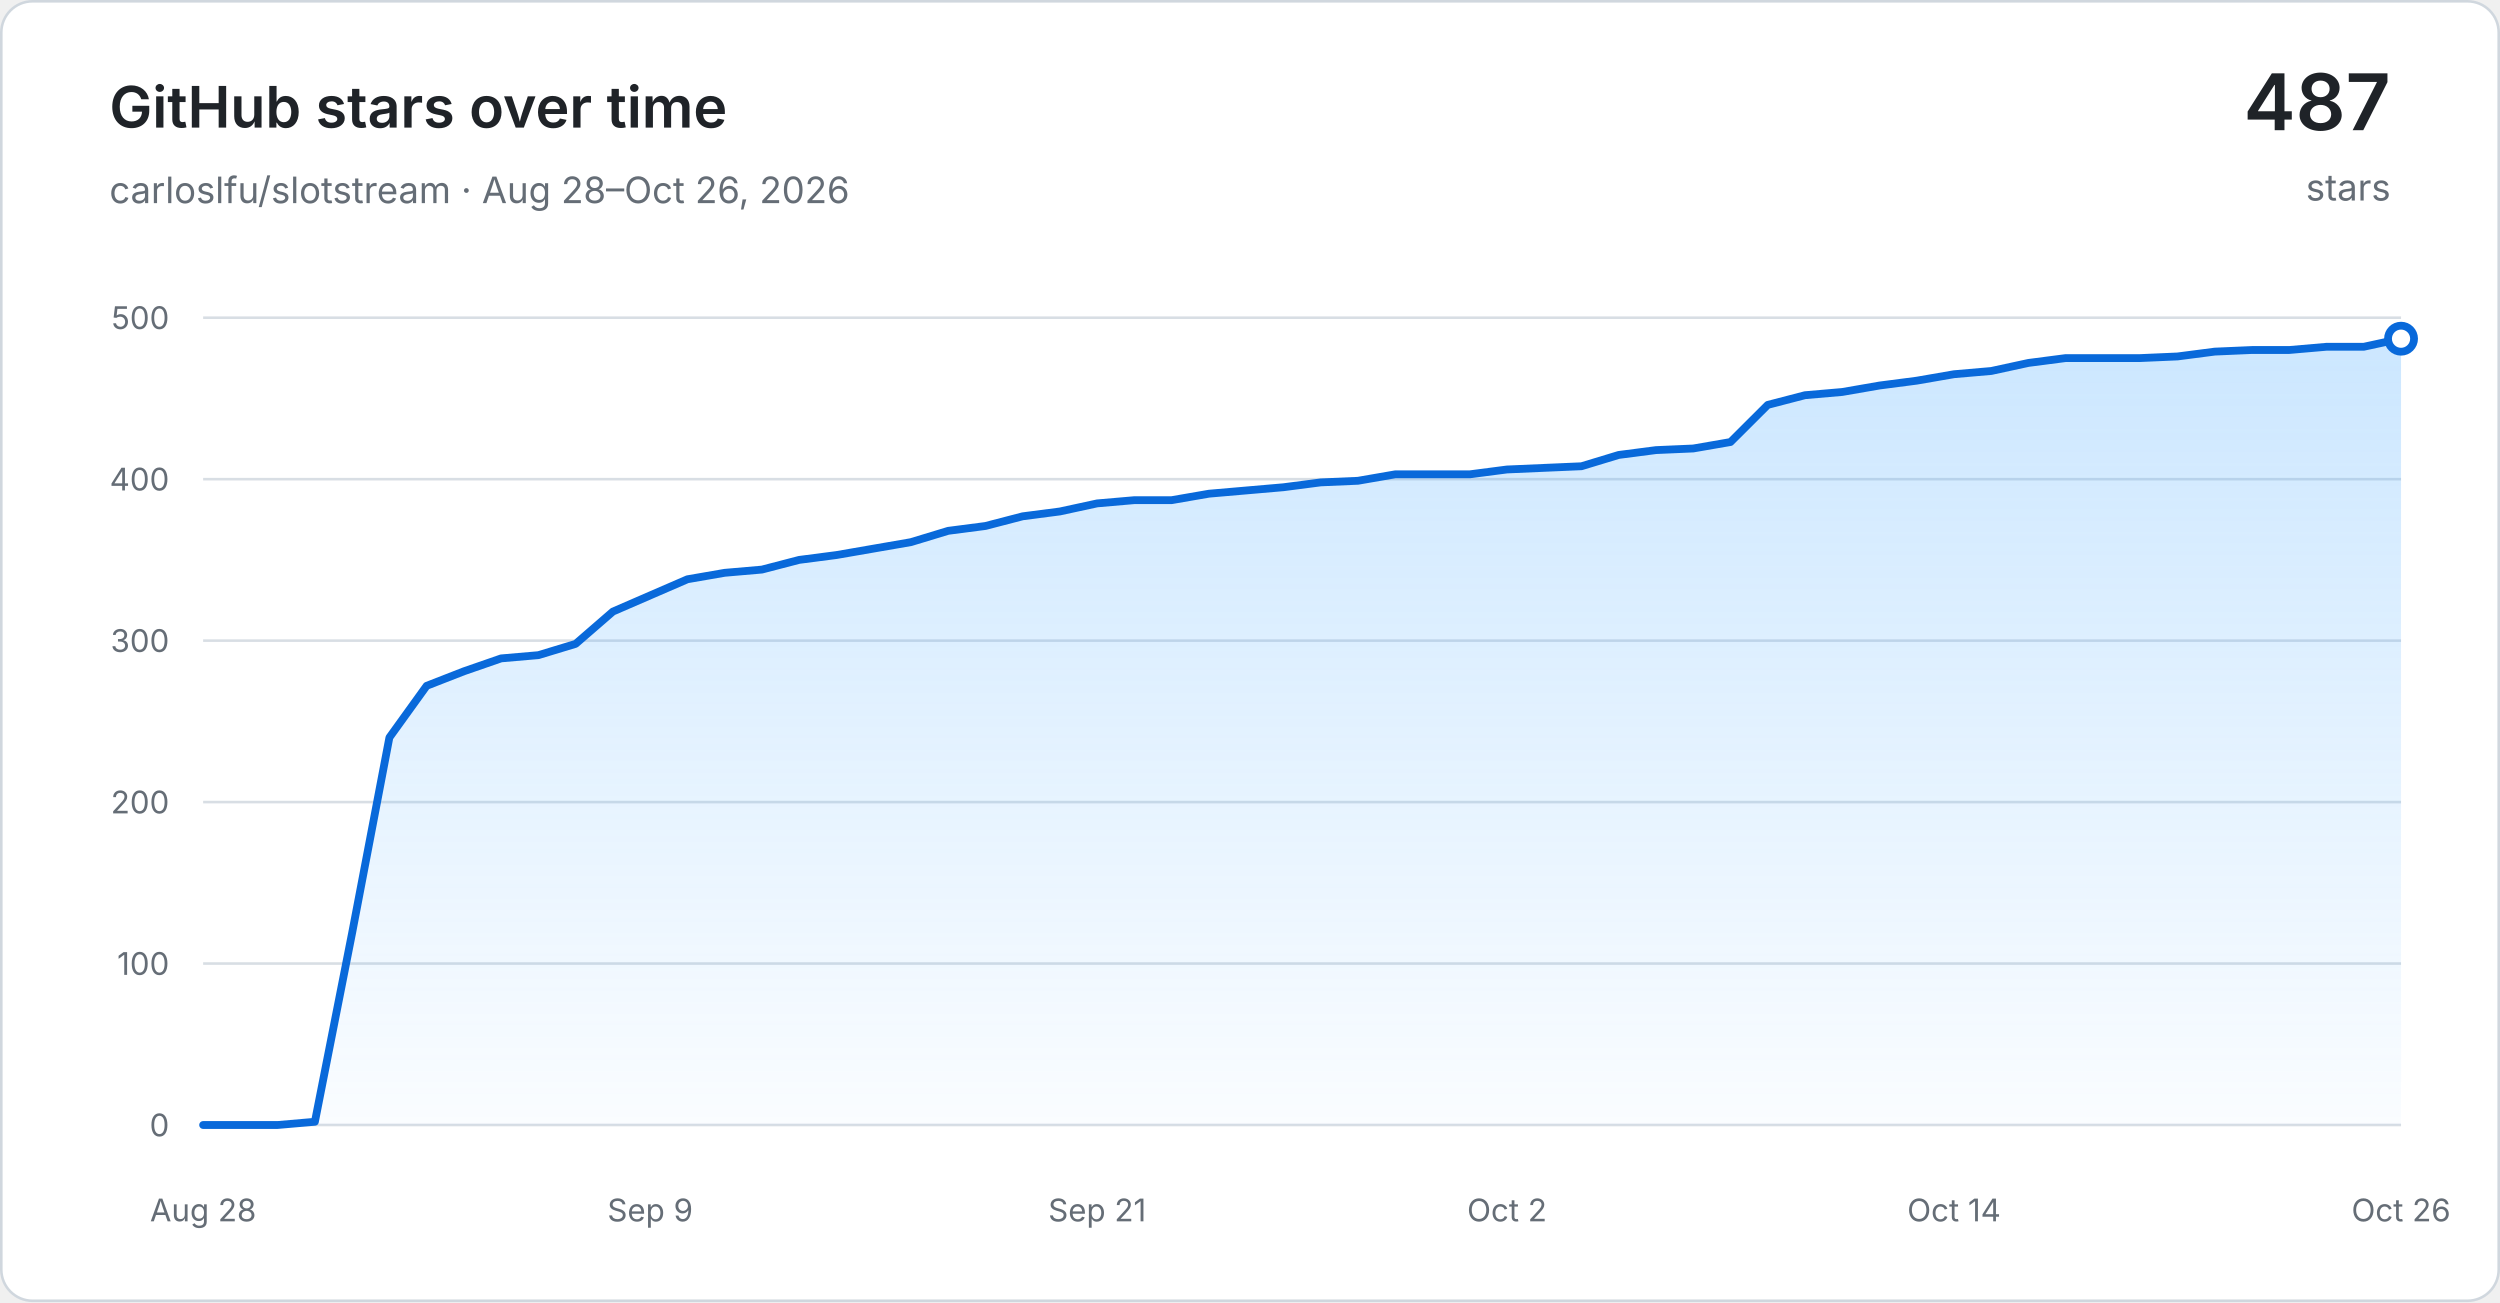
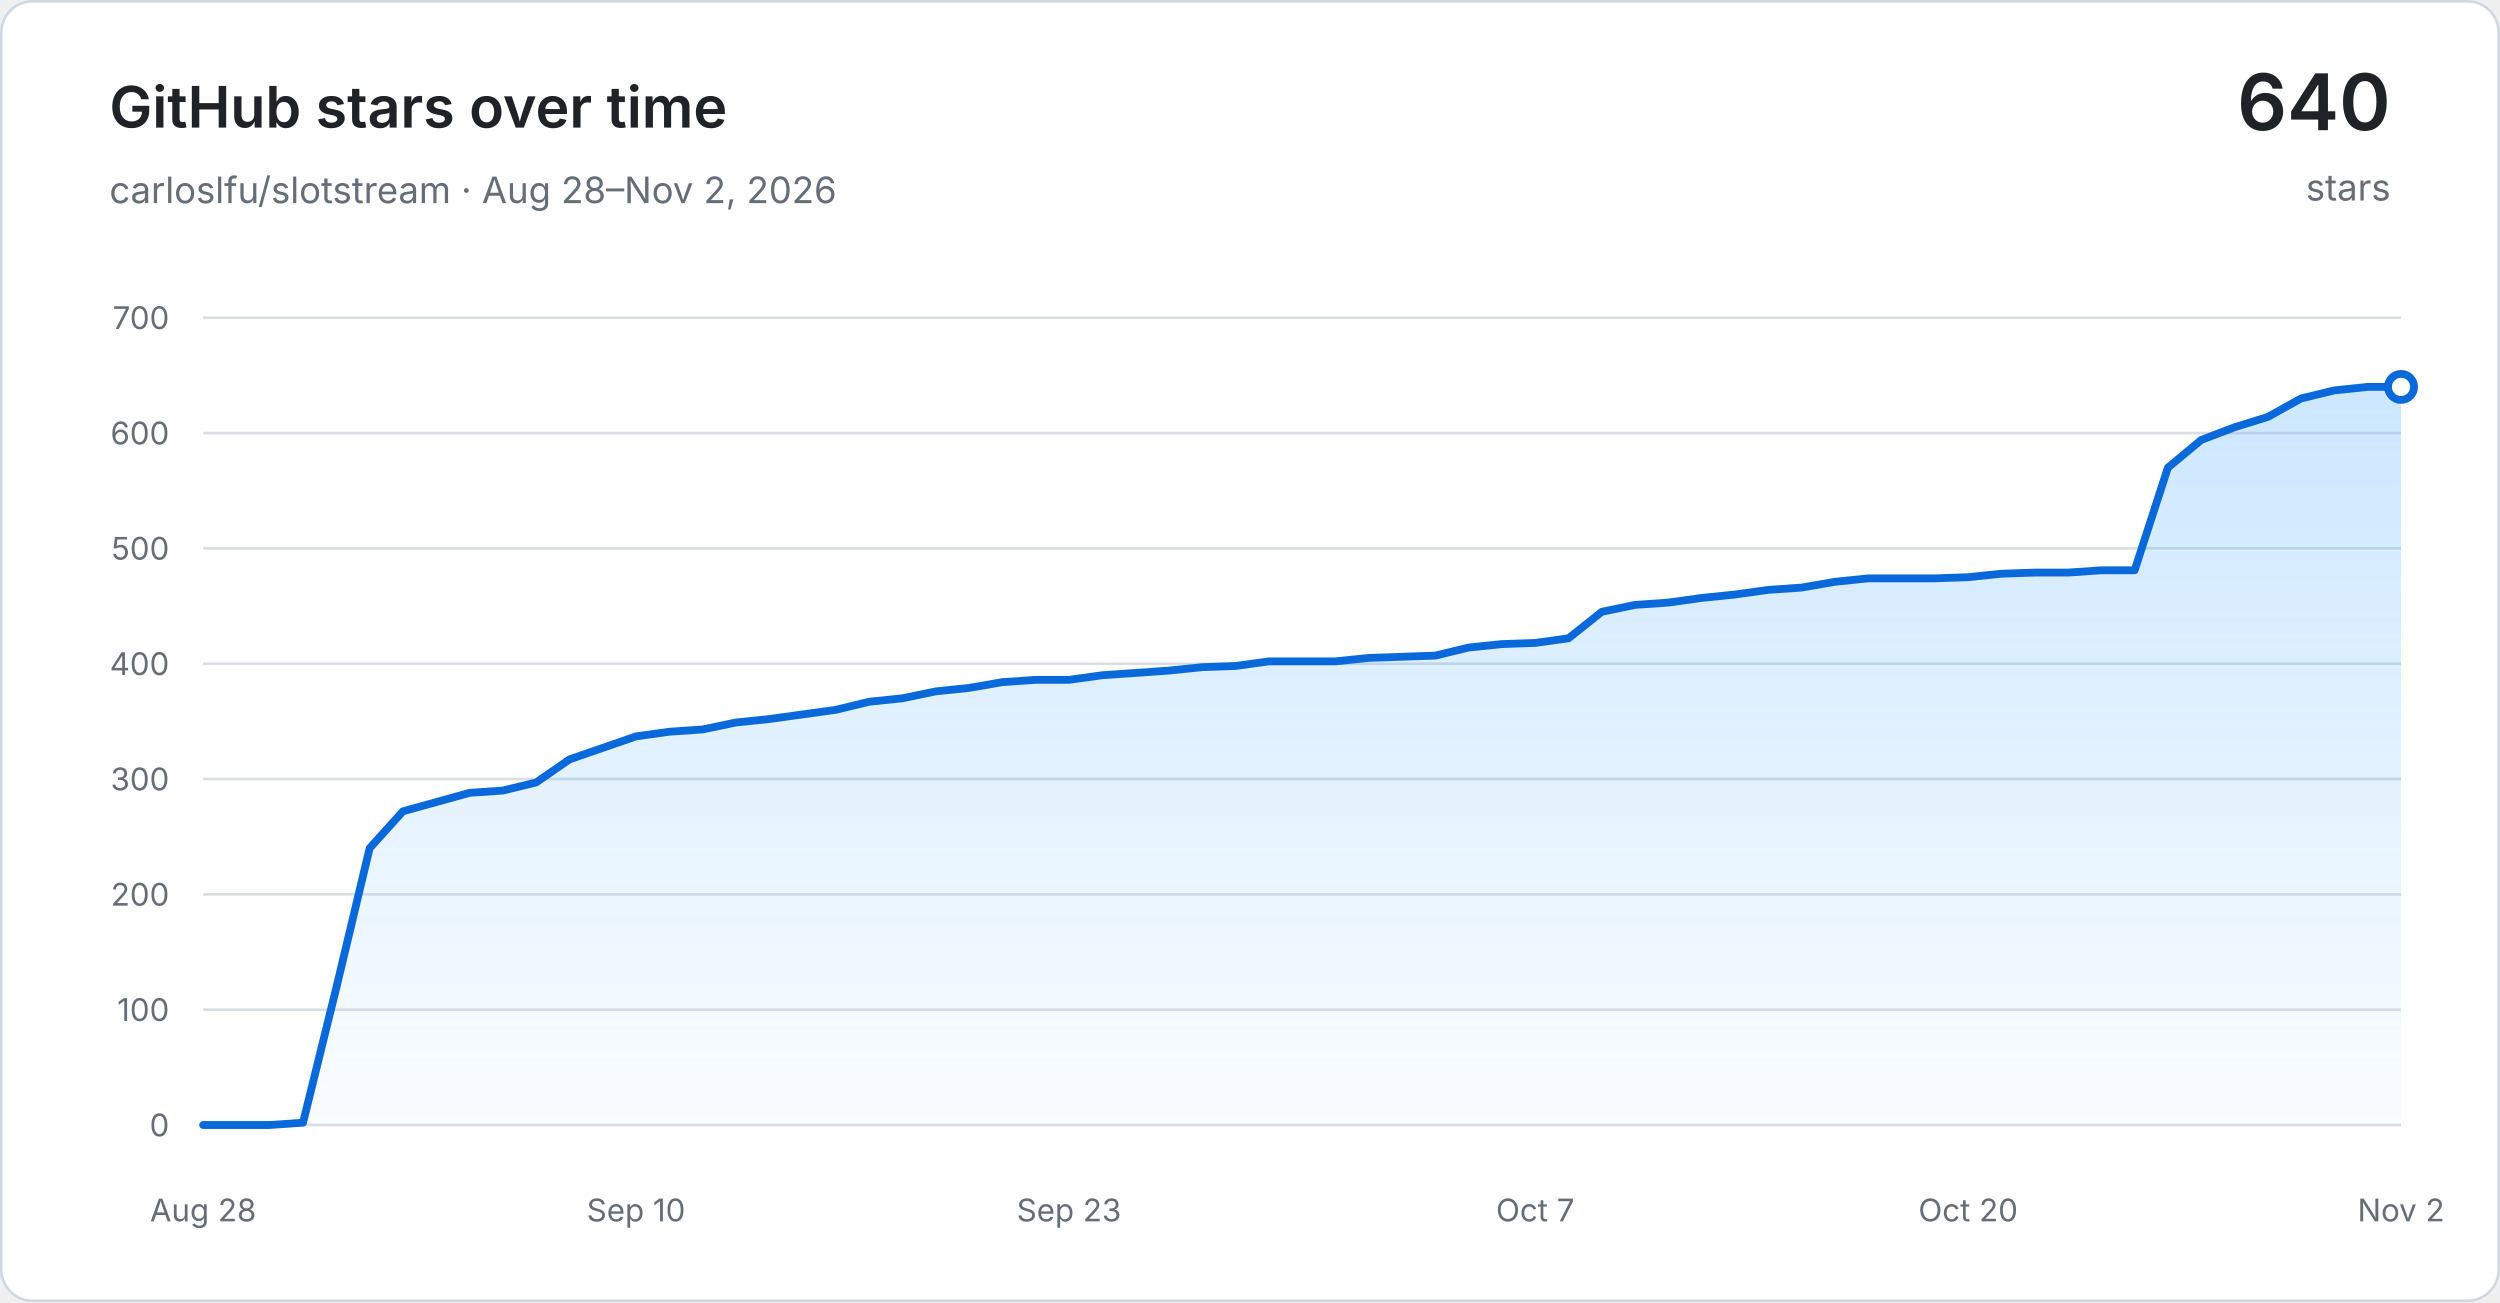
<svg xmlns="http://www.w3.org/2000/svg" width="960" height="500" viewBox="0 0 960 500" role="img" aria-labelledby="title desc">
  <defs>
    <linearGradient id="area" x1="0" y1="0" x2="0" y2="1">
      <stop offset="0" stop-color="#54aeff" stop-opacity="0.30" />
      <stop offset="1" stop-color="#54aeff" stop-opacity="0.03" />
    </linearGradient>
  </defs>
  <rect x="0.5" y="0.5" width="959" height="499" rx="12" fill="#ffffff" stroke="#d0d7de" />
  <g font-family="-apple-system, BlinkMacSystemFont, Segoe UI, sans-serif">
    <text x="42" y="49" fill="#1f2328" font-size="22" font-weight="600">GitHub stars over time</text>
-     <text x="42" y="78" fill="#656d76" font-size="14">carloslfu/slotstream · Aug 28–Oct 26, 2026</text>
-     <text x="918" y="50" text-anchor="end" fill="#1f2328" font-size="30" font-weight="600">487</text>
+     <text x="42" y="78" fill="#656d76" font-size="14">carloslfu/slotstream · Aug 28–Nov 2, 2026</text>
+     <text x="918" y="50" text-anchor="end" fill="#1f2328" font-size="30" font-weight="600">640</text>
    <text x="918" y="77" text-anchor="end" fill="#656d76" font-size="14">stars</text>
    <line x1="78" y1="432.00" x2="922" y2="432.00" stroke="#d8dee4" stroke-width="1" />
    <text x="65" y="432.00" text-anchor="end" dominant-baseline="middle" fill="#656d76" font-size="12">0</text>
-     <line x1="78" y1="370.00" x2="922" y2="370.00" stroke="#d8dee4" stroke-width="1" />
-     <text x="65" y="370.00" text-anchor="end" dominant-baseline="middle" fill="#656d76" font-size="12">100</text>
-     <line x1="78" y1="308.00" x2="922" y2="308.00" stroke="#d8dee4" stroke-width="1" />
-     <text x="65" y="308.00" text-anchor="end" dominant-baseline="middle" fill="#656d76" font-size="12">200</text>
-     <line x1="78" y1="246.00" x2="922" y2="246.00" stroke="#d8dee4" stroke-width="1" />
-     <text x="65" y="246.00" text-anchor="end" dominant-baseline="middle" fill="#656d76" font-size="12">300</text>
-     <line x1="78" y1="184.00" x2="922" y2="184.00" stroke="#d8dee4" stroke-width="1" />
-     <text x="65" y="184.00" text-anchor="end" dominant-baseline="middle" fill="#656d76" font-size="12">400</text>
+     <line x1="78" y1="387.71" x2="922" y2="387.71" stroke="#d8dee4" stroke-width="1" />
+     <text x="65" y="387.71" text-anchor="end" dominant-baseline="middle" fill="#656d76" font-size="12">100</text>
+     <line x1="78" y1="343.43" x2="922" y2="343.43" stroke="#d8dee4" stroke-width="1" />
+     <text x="65" y="343.43" text-anchor="end" dominant-baseline="middle" fill="#656d76" font-size="12">200</text>
+     <line x1="78" y1="299.14" x2="922" y2="299.14" stroke="#d8dee4" stroke-width="1" />
+     <text x="65" y="299.14" text-anchor="end" dominant-baseline="middle" fill="#656d76" font-size="12">300</text>
+     <line x1="78" y1="254.86" x2="922" y2="254.86" stroke="#d8dee4" stroke-width="1" />
+     <text x="65" y="254.86" text-anchor="end" dominant-baseline="middle" fill="#656d76" font-size="12">400</text>
+     <line x1="78" y1="210.57" x2="922" y2="210.57" stroke="#d8dee4" stroke-width="1" />
+     <text x="65" y="210.57" text-anchor="end" dominant-baseline="middle" fill="#656d76" font-size="12">500</text>
+     <line x1="78" y1="166.29" x2="922" y2="166.29" stroke="#d8dee4" stroke-width="1" />
+     <text x="65" y="166.29" text-anchor="end" dominant-baseline="middle" fill="#656d76" font-size="12">600</text>
    <line x1="78" y1="122.00" x2="922" y2="122.00" stroke="#d8dee4" stroke-width="1" />
-     <text x="65" y="122.00" text-anchor="end" dominant-baseline="middle" fill="#656d76" font-size="12">500</text>
+     <text x="65" y="122.00" text-anchor="end" dominant-baseline="middle" fill="#656d76" font-size="12">700</text>
    <text x="78.00" y="469" text-anchor="middle" fill="#656d76" font-size="12">Aug 28</text>
-     <text x="249.66" y="469" text-anchor="middle" fill="#656d76" font-size="12">Sep 9</text>
-     <text x="421.32" y="469" text-anchor="middle" fill="#656d76" font-size="12">Sep 21</text>
-     <text x="578.68" y="469" text-anchor="middle" fill="#656d76" font-size="12">Oct 2</text>
-     <text x="750.34" y="469" text-anchor="middle" fill="#656d76" font-size="12">Oct 14</text>
-     <text x="922.00" y="469" text-anchor="middle" fill="#656d76" font-size="12">Oct 26</text>
-     <path d="M 78.00 432.00 L 92.31 432.00 L 106.61 432.00 L 120.92 430.76 L 135.22 358.22 L 149.53 283.20 L 163.83 263.36 L 178.14 257.78 L 192.44 252.82 L 206.75 251.58 L 221.05 247.24 L 235.36 234.84 L 249.66 228.64 L 263.97 222.44 L 278.27 219.96 L 292.58 218.72 L 306.88 215.00 L 321.19 213.14 L 335.49 210.66 L 349.80 208.18 L 364.10 203.84 L 378.41 201.98 L 392.71 198.26 L 407.02 196.40 L 421.32 193.30 L 435.63 192.06 L 449.93 192.06 L 464.24 189.58 L 478.54 188.34 L 492.85 187.10 L 507.15 185.24 L 521.46 184.62 L 535.76 182.14 L 550.07 182.14 L 564.37 182.14 L 578.68 180.28 L 592.98 179.66 L 607.29 179.04 L 621.59 174.70 L 635.90 172.84 L 650.20 172.22 L 664.51 169.74 L 678.81 155.48 L 693.12 151.76 L 707.42 150.52 L 721.73 148.04 L 736.03 146.18 L 750.34 143.70 L 764.64 142.46 L 778.95 139.36 L 793.25 137.50 L 807.56 137.50 L 821.86 137.50 L 836.17 136.88 L 850.47 135.02 L 864.78 134.40 L 879.08 134.40 L 893.39 133.16 L 907.69 133.16 L 922.00 130.06 L 922.00 432.00 L 78.00 432.00 Z" fill="url(#area)" />
-     <path d="M 78.00 432.00 L 92.31 432.00 L 106.61 432.00 L 120.92 430.76 L 135.22 358.22 L 149.53 283.20 L 163.83 263.36 L 178.14 257.78 L 192.44 252.82 L 206.75 251.58 L 221.05 247.24 L 235.36 234.84 L 249.66 228.64 L 263.97 222.44 L 278.27 219.96 L 292.58 218.72 L 306.88 215.00 L 321.19 213.14 L 335.49 210.66 L 349.80 208.18 L 364.10 203.84 L 378.41 201.98 L 392.71 198.26 L 407.02 196.40 L 421.32 193.30 L 435.63 192.06 L 449.93 192.06 L 464.24 189.58 L 478.54 188.34 L 492.85 187.10 L 507.15 185.24 L 521.46 184.62 L 535.76 182.14 L 550.07 182.14 L 564.37 182.14 L 578.68 180.28 L 592.98 179.66 L 607.29 179.04 L 621.59 174.70 L 635.90 172.84 L 650.20 172.22 L 664.51 169.74 L 678.81 155.48 L 693.12 151.76 L 707.42 150.52 L 721.73 148.04 L 736.03 146.18 L 750.34 143.70 L 764.64 142.46 L 778.95 139.36 L 793.25 137.50 L 807.56 137.50 L 821.86 137.50 L 836.17 136.88 L 850.47 135.02 L 864.78 134.40 L 879.08 134.40 L 893.39 133.16 L 907.69 133.16 L 922.00 130.06" fill="none" stroke="#0969da" stroke-width="3" stroke-linecap="round" stroke-linejoin="round" />
-     <circle cx="922.00" cy="130.06" r="5" fill="#ffffff" stroke="#0969da" stroke-width="3" />
+     <text x="244.24" y="469" text-anchor="middle" fill="#656d76" font-size="12">Sep 10</text>
+     <text x="410.48" y="469" text-anchor="middle" fill="#656d76" font-size="12">Sep 23</text>
+     <text x="589.52" y="469" text-anchor="middle" fill="#656d76" font-size="12">Oct 7</text>
+     <text x="755.76" y="469" text-anchor="middle" fill="#656d76" font-size="12">Oct 20</text>
+     <text x="922.00" y="469" text-anchor="middle" fill="#656d76" font-size="12">Nov 2</text>
+     <path d="M 78.00 432.00 L 90.79 432.00 L 103.58 432.00 L 116.36 431.11 L 129.15 379.30 L 141.94 325.71 L 154.73 311.54 L 167.52 308.00 L 180.30 304.46 L 193.09 303.57 L 205.88 300.47 L 218.67 291.61 L 231.45 287.19 L 244.24 282.76 L 257.03 280.99 L 269.82 280.10 L 282.61 277.44 L 295.39 276.11 L 308.18 274.34 L 320.97 272.57 L 333.76 269.47 L 346.55 268.14 L 359.33 265.49 L 372.12 264.16 L 384.91 261.94 L 397.70 261.06 L 410.48 261.06 L 423.27 259.29 L 436.06 258.40 L 448.85 257.51 L 461.64 256.19 L 474.42 255.74 L 487.21 253.97 L 500.00 253.97 L 512.79 253.97 L 525.58 252.64 L 538.36 252.20 L 551.15 251.76 L 563.94 248.66 L 576.73 247.33 L 589.52 246.89 L 602.30 245.11 L 615.09 234.93 L 627.88 232.27 L 640.67 231.39 L 653.45 229.61 L 666.24 228.29 L 679.03 226.51 L 691.82 225.63 L 704.61 223.41 L 717.39 222.09 L 730.18 222.09 L 742.97 222.09 L 755.76 221.64 L 768.55 220.31 L 781.33 219.87 L 794.12 219.87 L 806.91 218.99 L 819.70 218.99 L 832.48 179.57 L 845.27 168.94 L 858.06 164.07 L 870.85 160.09 L 883.64 153.00 L 896.42 149.90 L 909.21 148.57 L 922.00 148.57 L 922.00 432.00 L 78.00 432.00 Z" fill="url(#area)" />
+     <path d="M 78.00 432.00 L 90.79 432.00 L 103.58 432.00 L 116.36 431.11 L 129.15 379.30 L 141.94 325.71 L 154.73 311.54 L 167.52 308.00 L 180.30 304.46 L 193.09 303.57 L 205.88 300.47 L 218.67 291.61 L 231.45 287.19 L 244.24 282.76 L 257.03 280.99 L 269.82 280.10 L 282.61 277.44 L 295.39 276.11 L 308.18 274.34 L 320.97 272.57 L 333.76 269.47 L 346.55 268.14 L 359.33 265.49 L 372.12 264.16 L 384.91 261.94 L 397.70 261.06 L 410.48 261.06 L 423.27 259.29 L 436.06 258.40 L 448.85 257.51 L 461.64 256.19 L 474.42 255.74 L 487.21 253.97 L 500.00 253.97 L 512.79 253.97 L 525.58 252.64 L 538.36 252.20 L 551.15 251.76 L 563.94 248.66 L 576.73 247.33 L 589.52 246.89 L 602.30 245.11 L 615.09 234.93 L 627.88 232.27 L 640.67 231.39 L 653.45 229.61 L 666.24 228.29 L 679.03 226.51 L 691.82 225.63 L 704.61 223.41 L 717.39 222.09 L 730.18 222.09 L 742.97 222.09 L 755.76 221.64 L 768.55 220.31 L 781.33 219.87 L 794.12 219.87 L 806.91 218.99 L 819.70 218.99 L 832.48 179.57 L 845.27 168.94 L 858.06 164.07 L 870.85 160.09 L 883.64 153.00 L 896.42 149.90 L 909.21 148.57 L 922.00 148.57" fill="none" stroke="#0969da" stroke-width="3" stroke-linecap="round" stroke-linejoin="round" />
+     <circle cx="922.00" cy="148.57" r="5" fill="#ffffff" stroke="#0969da" stroke-width="3" />
  </g>
</svg>
